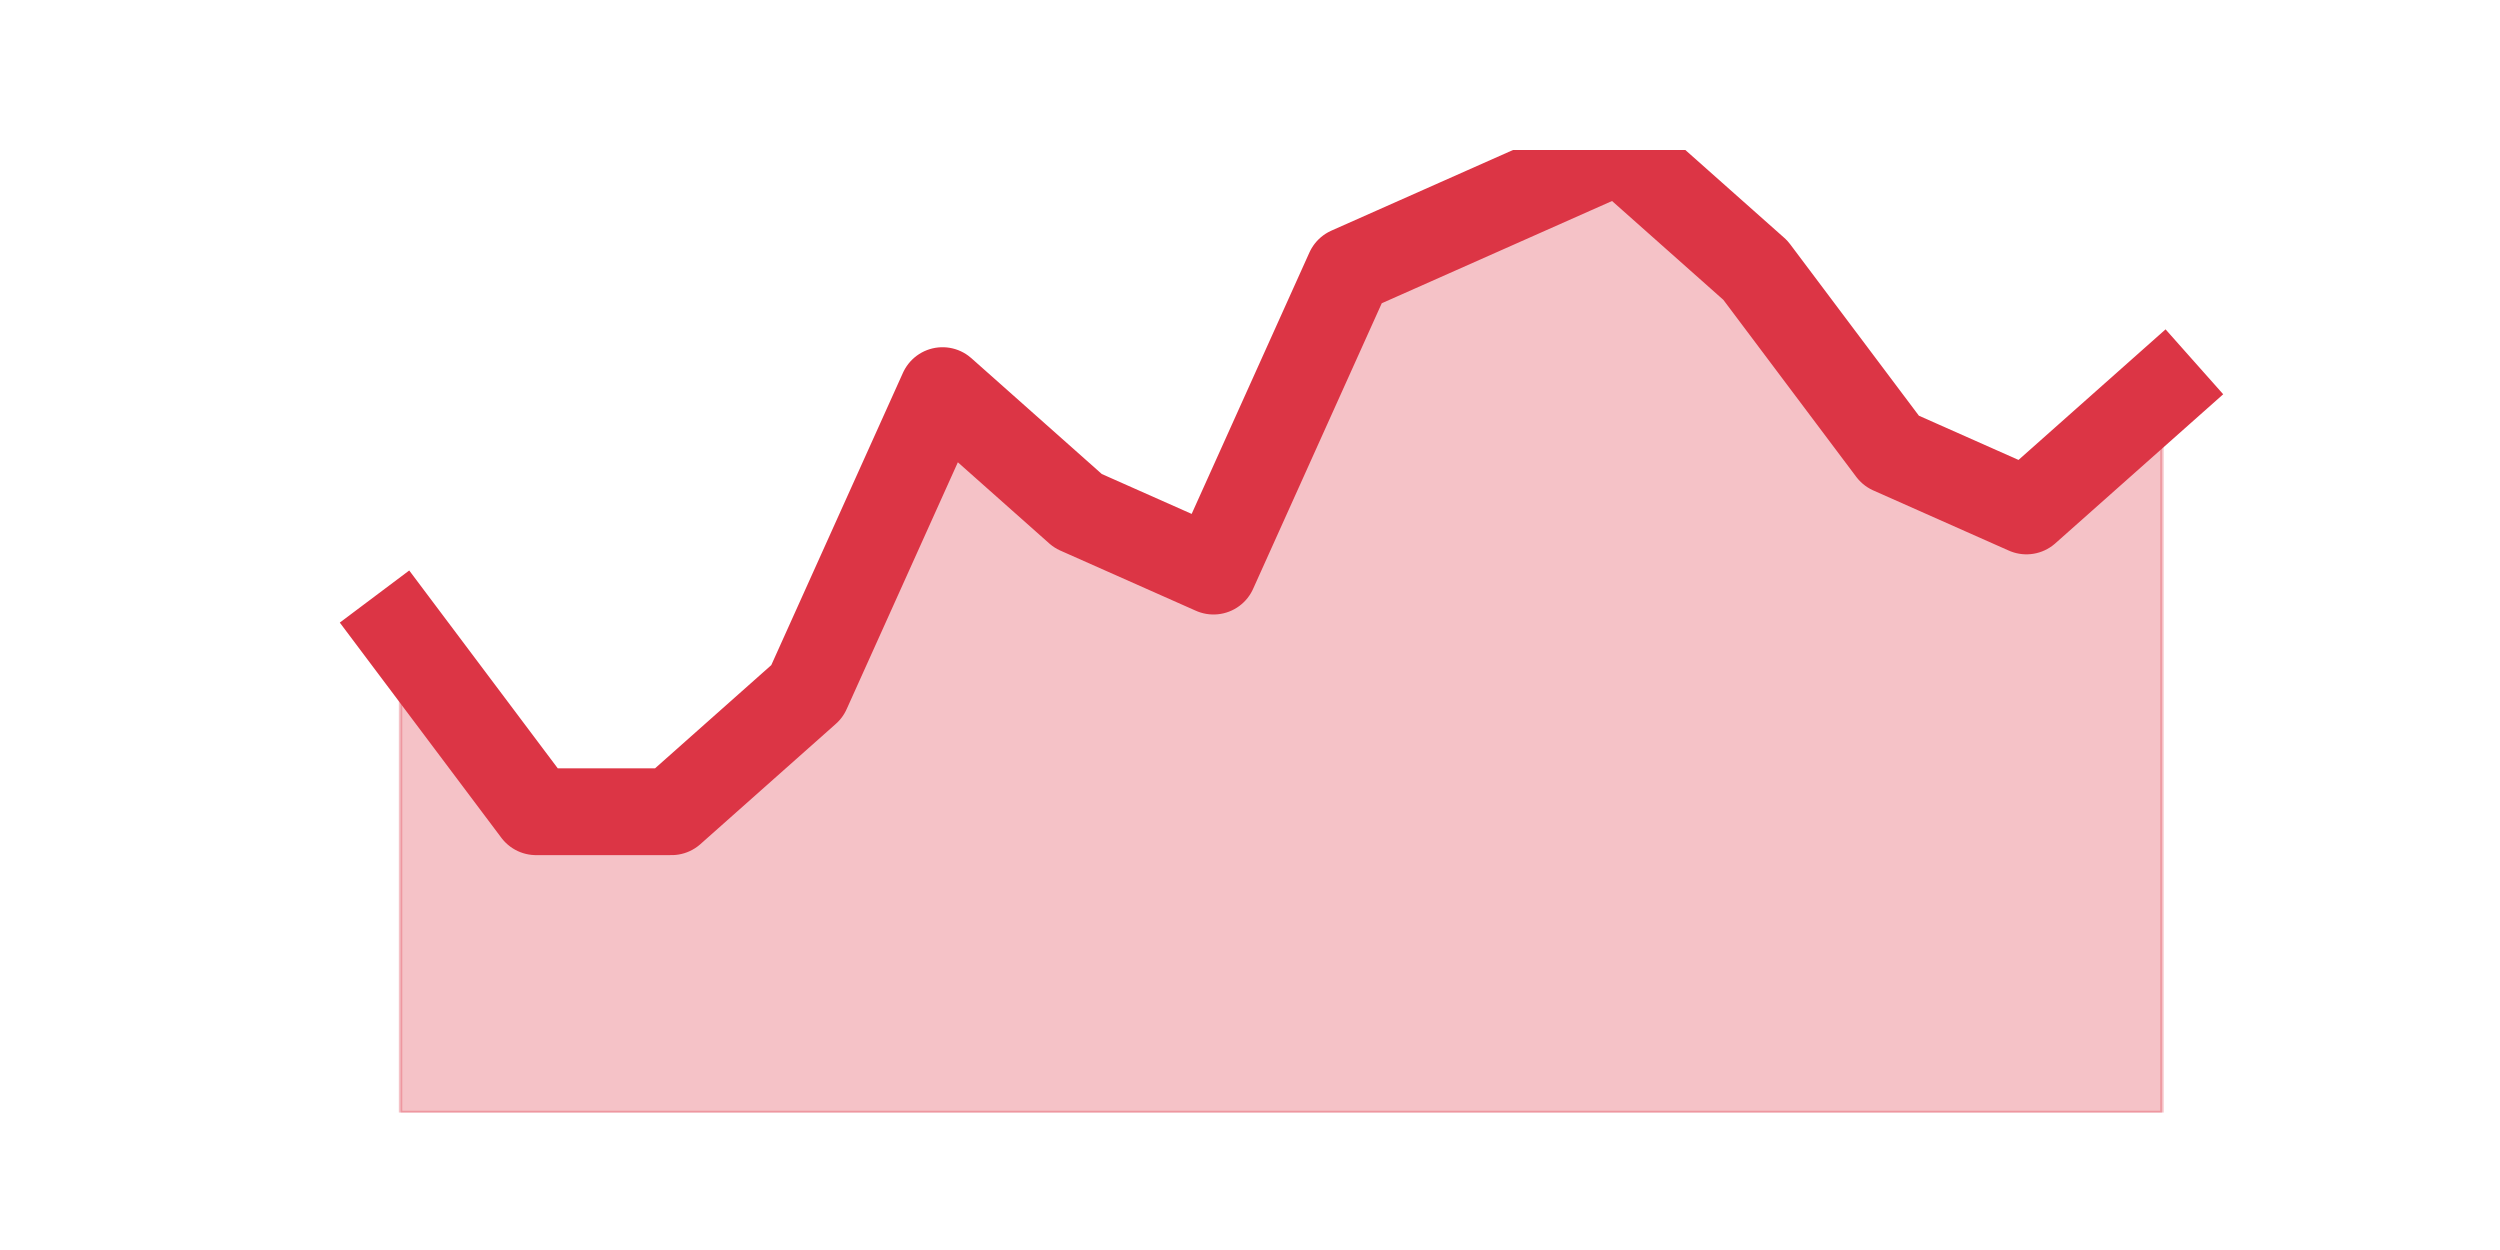
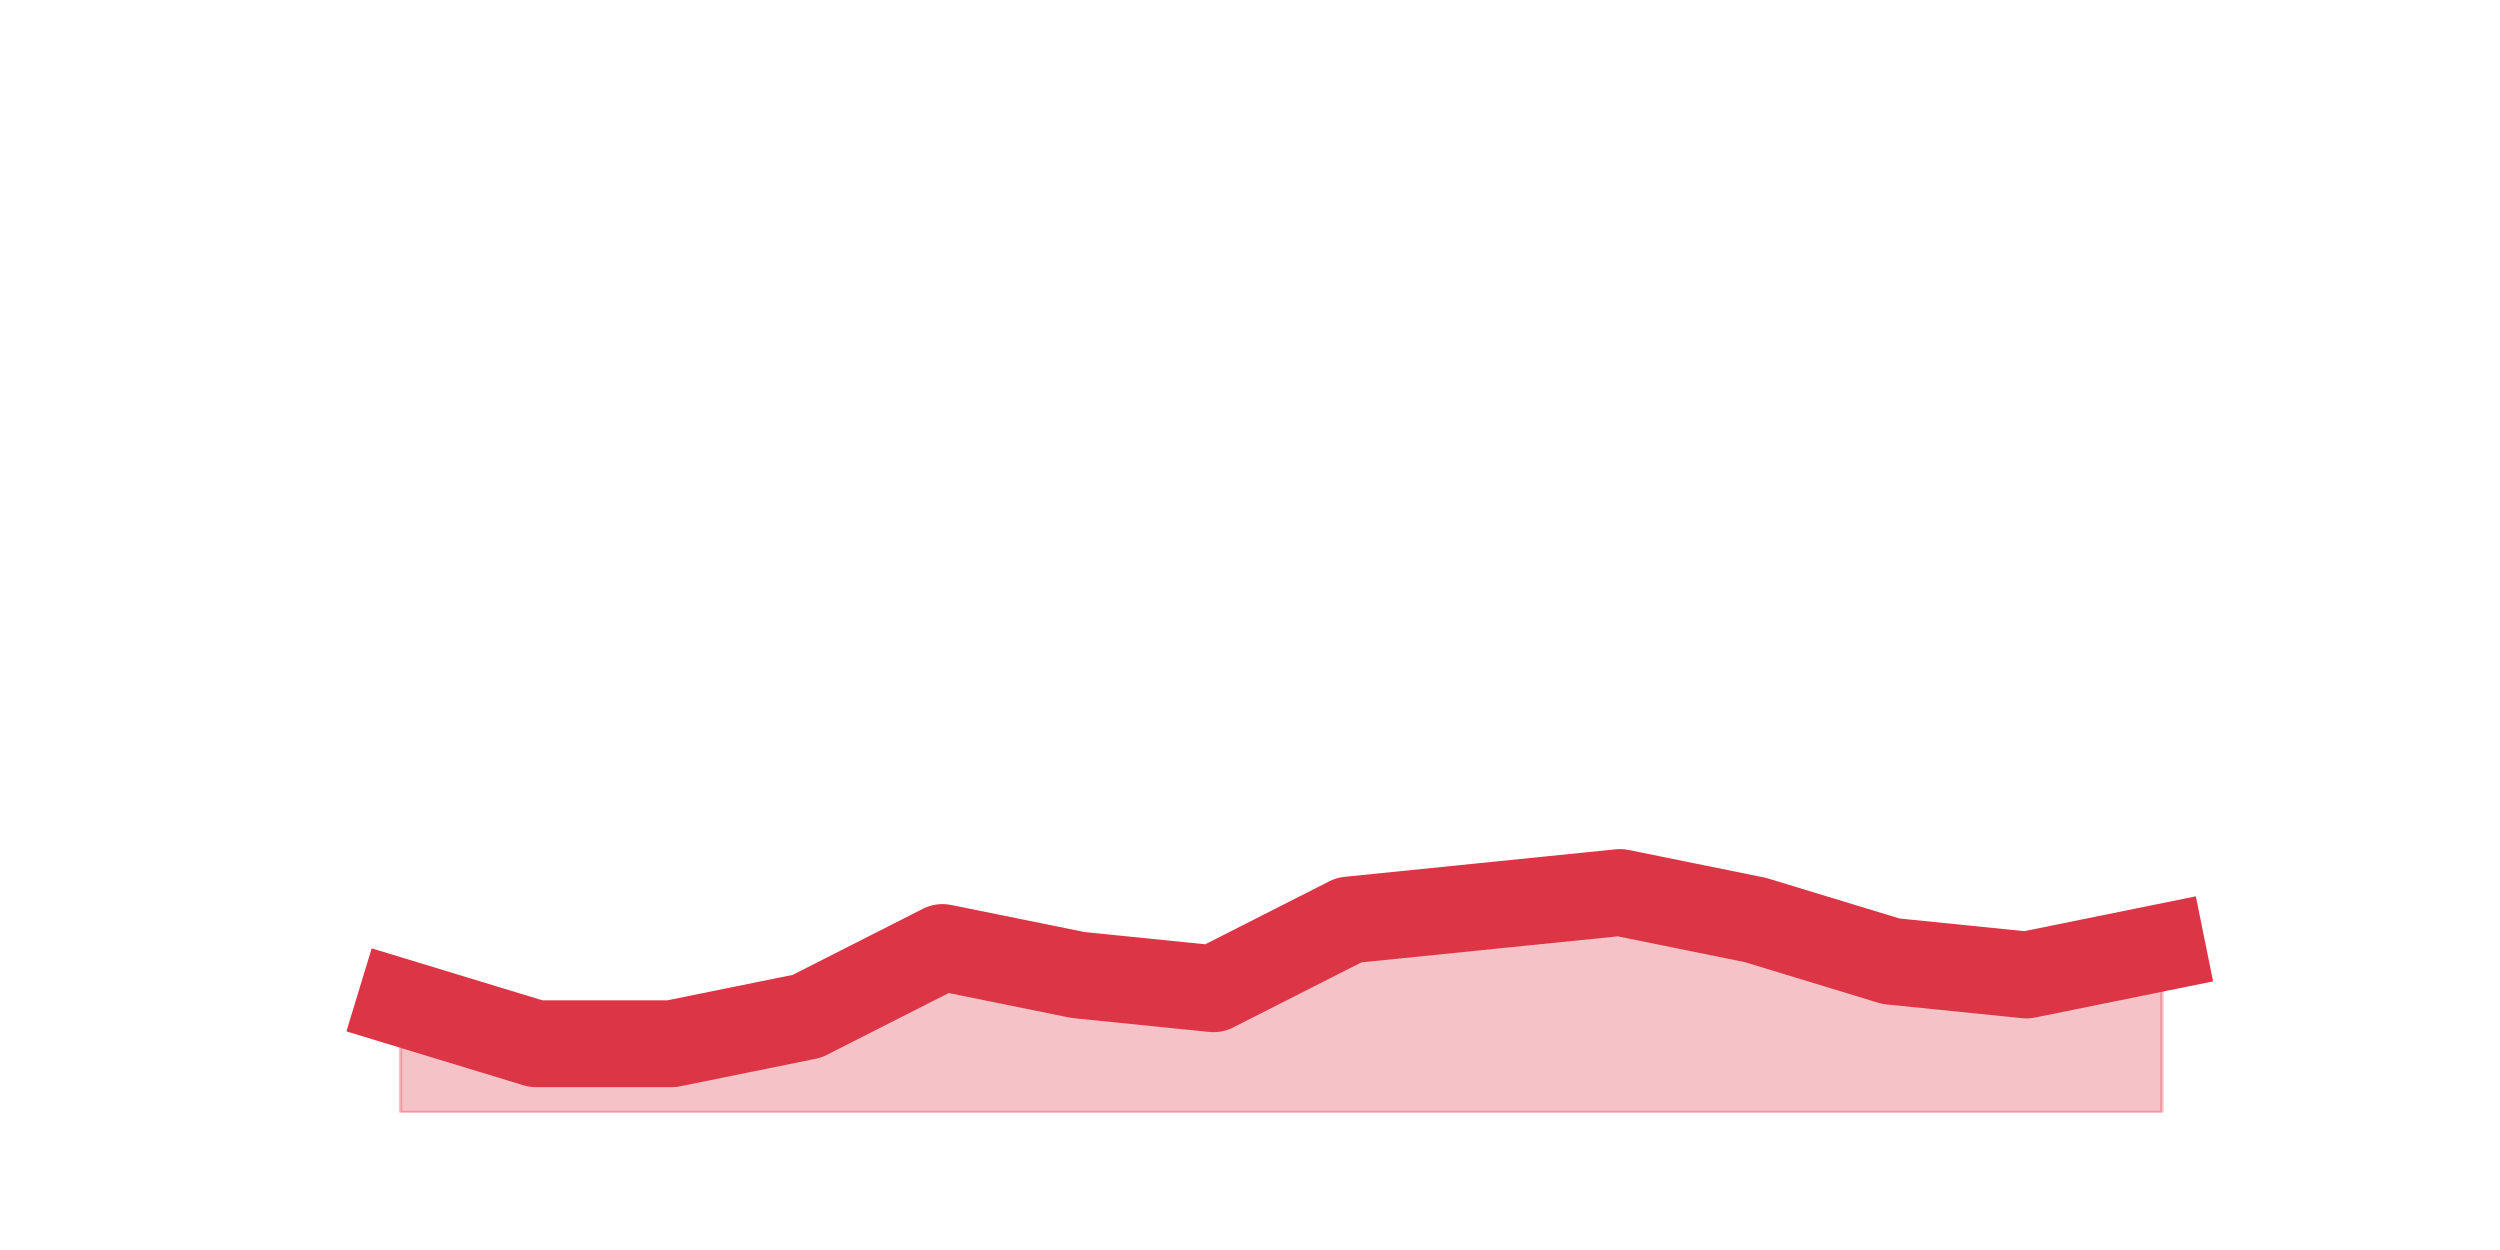
<svg xmlns="http://www.w3.org/2000/svg" xmlns:xlink="http://www.w3.org/1999/xlink" height="360pt" version="1.1" viewBox="0 0 720 360" width="720pt">
  <defs>
    <style type="text/css">*{stroke-linecap:butt;stroke-linejoin:round;}</style>
  </defs>
  <g id="figure_1">
    <g id="patch_1">
      <path d="M 0 360  L 720 360  L 720 0  L 0 0  z " style="fill:none;" />
    </g>
    <g id="axes_1">
      <g id="matplotlib.axis_1" />
      <g id="matplotlib.axis_2" />
      <g id="PolyCollection_1">
        <defs>
-           <path d="M 115.364 -178.2  L 115.364 -39.6  L 154.385 -39.6  L 193.406 -39.6  L 232.427 -39.6  L 271.448 -39.6  L 310.469 -39.6  L 349.49 -39.6  L 388.51 -39.6  L 427.531 -39.6  L 466.552 -39.6  L 505.573 -39.6  L 544.594 -39.6  L 583.615 -39.6  L 622.636 -39.6  L 622.636 -247.5  L 622.636 -247.5  L 583.615 -212.85  L 544.594 -230.175  L 505.573 -282.15  L 466.552 -316.8  L 427.531 -299.475  L 388.51 -282.15  L 349.49 -195.525  L 310.469 -212.85  L 271.448 -247.5  L 232.427 -160.875  L 193.406 -126.225  L 154.385 -126.225  L 115.364 -178.2  z " id="mcabe63c52f" style="stroke:#dc3545;stroke-opacity:0.3;" />
+           <path d="M 115.364 -71.28  L 115.364 -39.6  L 154.385 -39.6  L 193.406 -39.6  L 232.427 -39.6  L 271.448 -39.6  L 310.469 -39.6  L 349.49 -39.6  L 388.51 -39.6  L 427.531 -39.6  L 466.552 -39.6  L 505.573 -39.6  L 544.594 -39.6  L 583.615 -39.6  L 622.636 -39.6  L 622.636 -87.12  L 622.636 -87.12  L 583.615 -79.2  L 544.594 -83.16  L 505.573 -95.04  L 466.552 -102.96  L 427.531 -99  L 388.51 -95.04  L 349.49 -75.24  L 310.469 -79.2  L 271.448 -87.12  L 232.427 -67.32  L 193.406 -59.4  L 154.385 -59.4  L 115.364 -71.28  z " id="mdcd3d24517" style="stroke:#dc3545;stroke-opacity:0.3;" />
        </defs>
-         <g clip-path="url(#p771b1dd14b)">
-           <use style="fill:#dc3545;fill-opacity:0.3;stroke:#dc3545;stroke-opacity:0.3;" x="0" xlink:href="#mcabe63c52f" y="360" />
+         <g clip-path="url(#p69d583f3b8)">
+           <use style="fill:#dc3545;fill-opacity:0.3;stroke:#dc3545;stroke-opacity:0.3;" x="0" xlink:href="#mdcd3d24517" y="360" />
        </g>
      </g>
      <g id="line2d_1">
-         <path clip-path="url(#p771b1dd14b)" d="M 115.364 181.8  L 154.385 233.775  L 193.406 233.775  L 232.427 199.125  L 271.448 112.5  L 310.469 147.15  L 349.49 164.475  L 388.51 77.85  L 427.531 60.525  L 466.552 43.2  L 505.573 77.85  L 544.594 129.825  L 583.615 147.15  L 622.636 112.5  " style="fill:none;stroke:#dc3545;stroke-linecap:square;stroke-width:25;" />
+         <path clip-path="url(#p69d583f3b8)" d="M 115.364 288.72  L 154.385 300.6  L 193.406 300.6  L 232.427 292.68  L 271.448 272.88  L 310.469 280.8  L 349.49 284.76  L 388.51 264.96  L 427.531 261  L 466.552 257.04  L 505.573 264.96  L 544.594 276.84  L 583.615 280.8  L 622.636 272.88  " style="fill:none;stroke:#dc3545;stroke-linecap:square;stroke-width:25;" />
      </g>
    </g>
  </g>
  <defs>
-     <clipPath id="p771b1dd14b">
+     <clipPath id="p69d583f3b8">
      <rect height="277.2" width="558" x="90" y="43.2" />
    </clipPath>
  </defs>
</svg>
